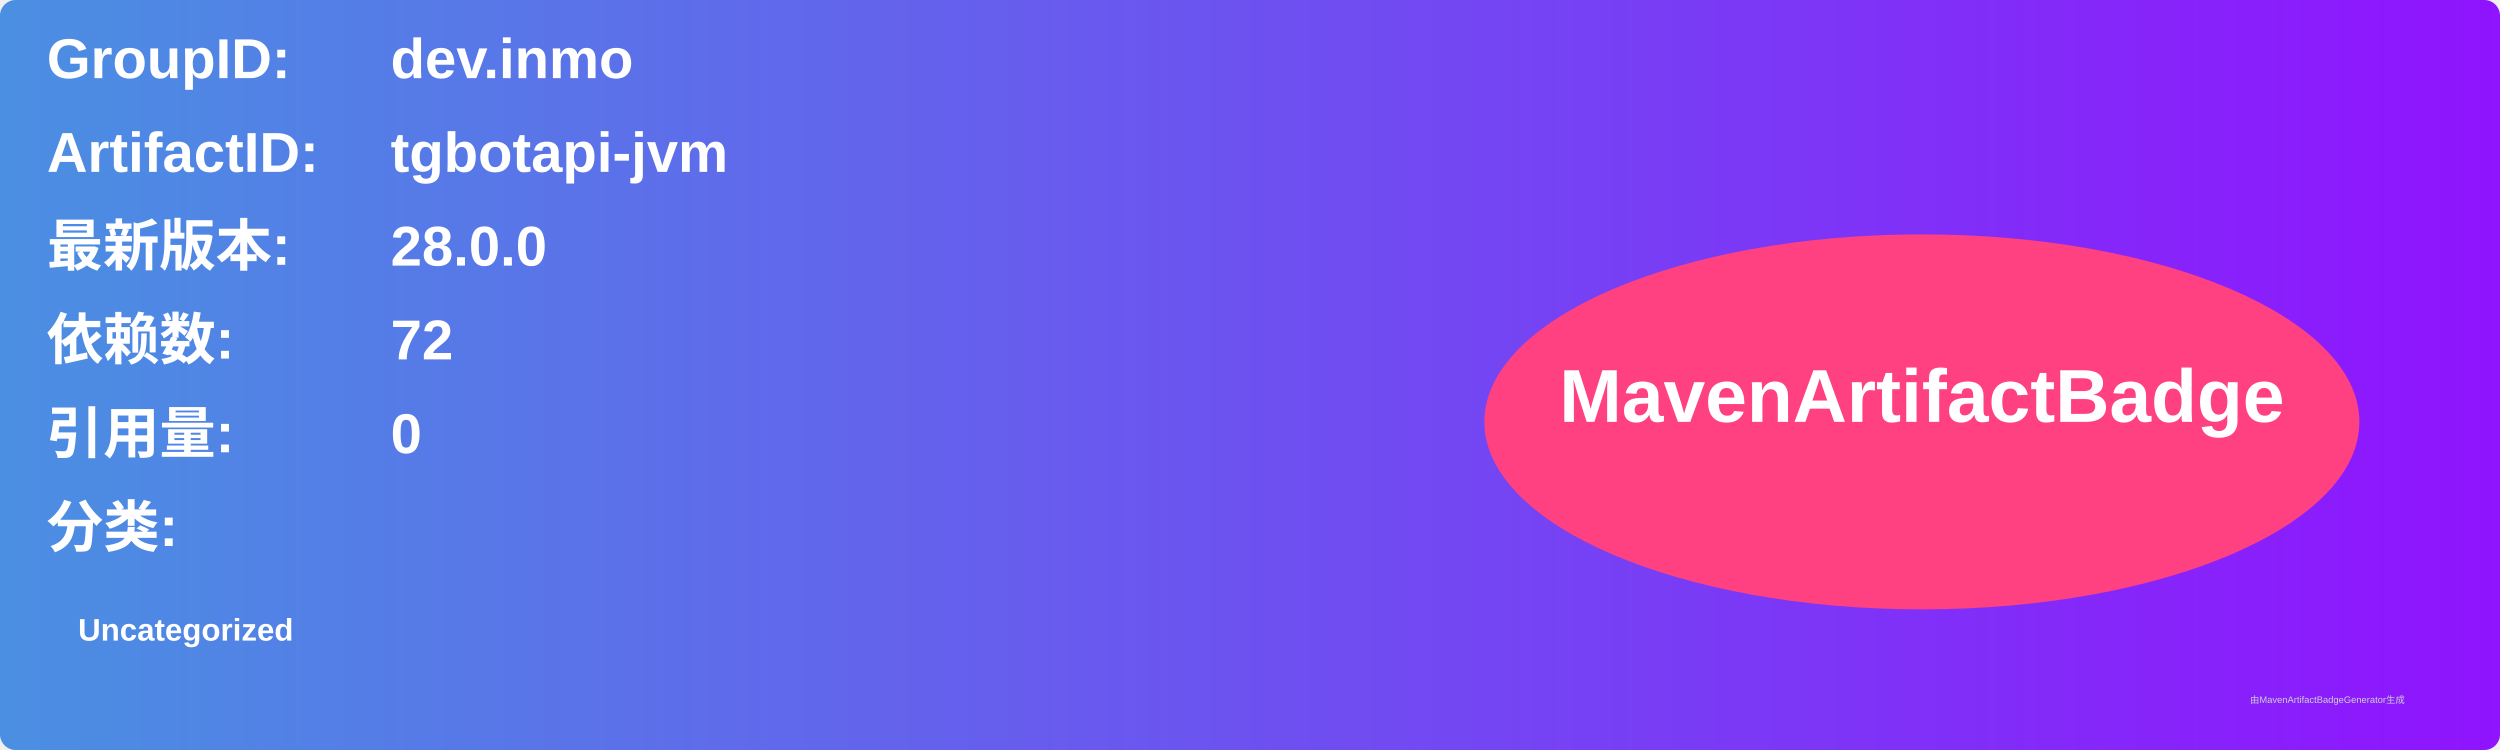
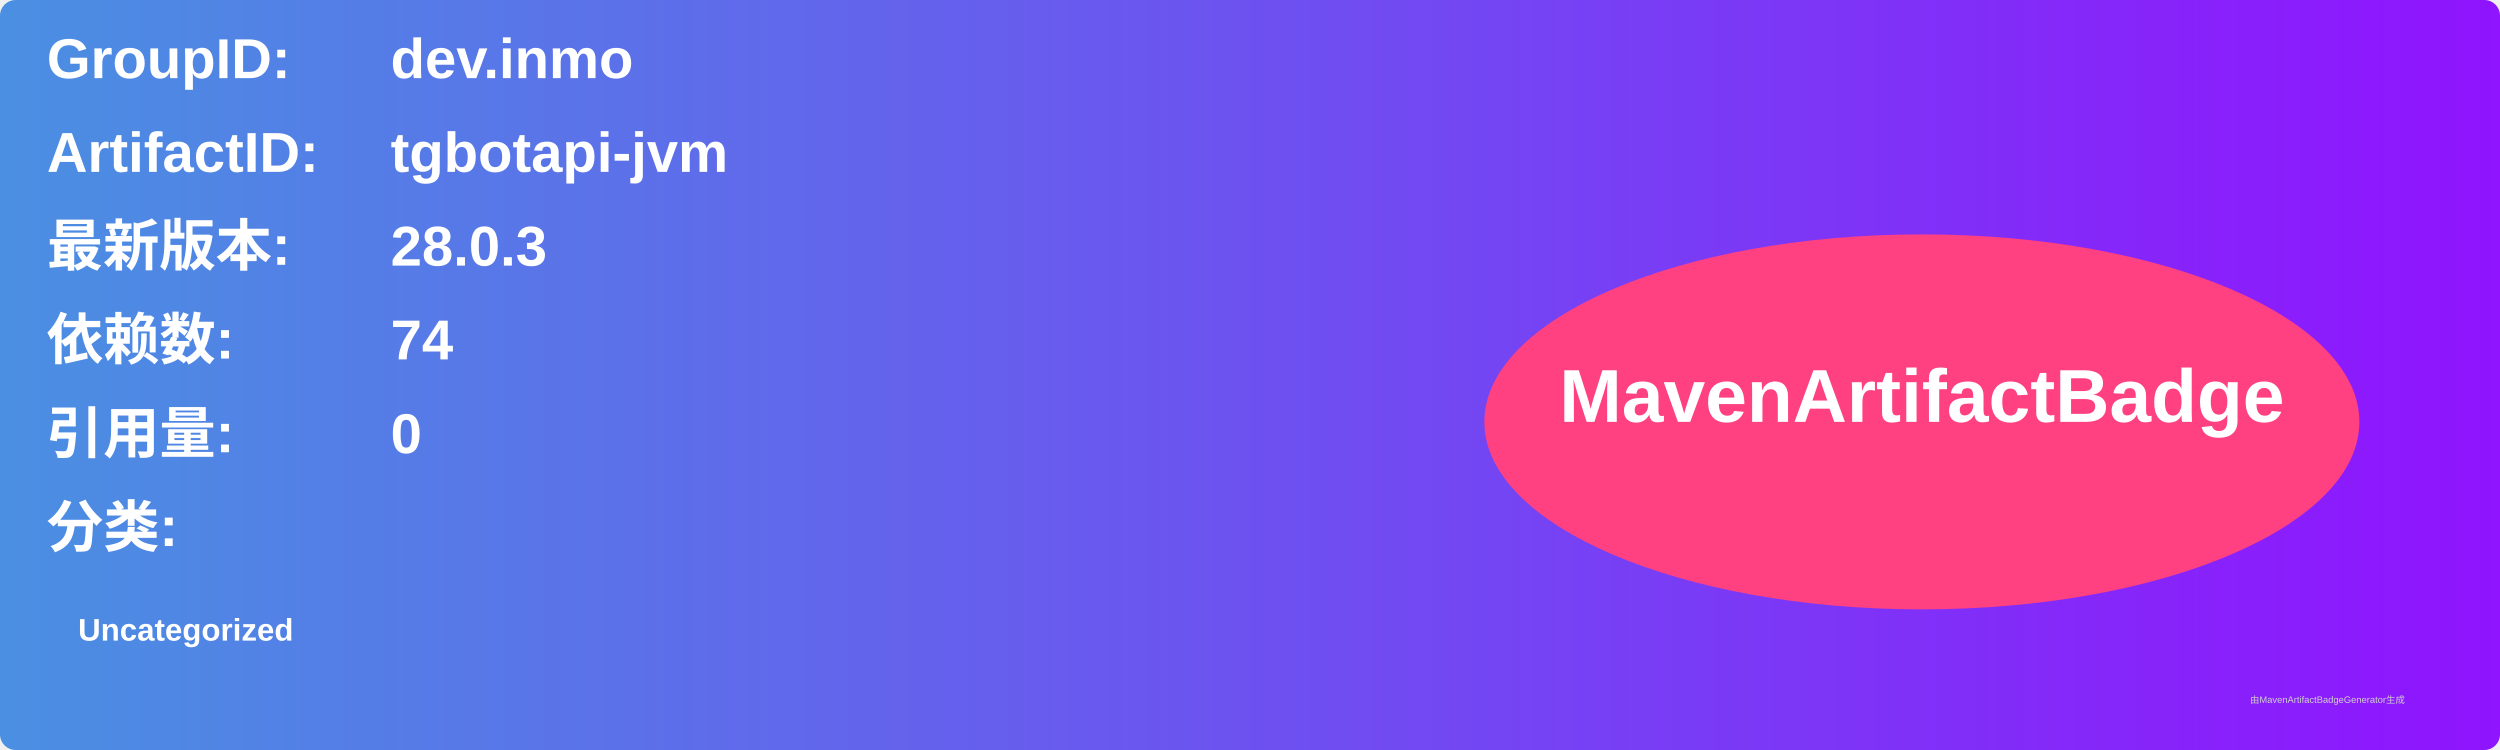
<svg xmlns="http://www.w3.org/2000/svg" width="800" height="240" viewBox="0 0 800 240">
  <linearGradient id="grad" x1="0%" y1="0%" x2="100%" y2="0%">
    <stop offset="0%" stop-color="#4a90e2" />
    <stop offset="100%" stop-color="#9013fe" />
  </linearGradient>
  <rect width="100%" height="100%" rx="5" ry="5" fill="url(#grad)" />
  <g transform="translate(15, 15)">
    <text x="0" y="10" font-family="Arial" font-size="18" fill="white" font-weight="bold" width="260">GroupID:</text>
    <text x="110" y="10" font-family="Arial" font-size="18" fill="white" font-weight="bold" width="460">dev.inmo</text>
    <text x="0" y="40" font-family="Arial" font-size="18" fill="white" font-weight="bold" width="260">ArtifactID:</text>
    <text x="110" y="40" font-family="Arial" font-size="18" fill="white" font-weight="bold" width="460">tgbotapi-jvm</text>
    <text x="0" y="70" font-family="Arial" font-size="18" fill="white" font-weight="bold">最新版本:</text>
    <text x="110" y="70" font-family="Arial" font-size="18" fill="white" font-weight="bold">
-       <tspan font-weight="bold">28.0.0</tspan>
+       <tspan font-weight="bold">28.0.3</tspan>
    </text>
    <text x="0" y="100" font-family="Arial" font-size="18" fill="white" font-weight="bold">依赖数: </text>
    <text x="110" y="100" font-family="Arial" font-size="18" fill="white">
-       <tspan font-weight="bold">72</tspan>
+       <tspan font-weight="bold">74</tspan>
    </text>
    <text x="0" y="130" font-family="Arial" font-size="18" fill="white" font-weight="bold">引用量: </text>
    <text x="110" y="130" font-family="Arial" font-size="18" fill="white">
      <tspan font-weight="bold">0</tspan>
    </text>
    <text x="0" y="160" font-family="Arial" font-size="18" fill="white" font-weight="bold">分类:</text>
    <text x="10" y="190" font-family="Arial" font-size="10" fill="white">
      <tspan font-weight="bold">Uncategorized</tspan>
    </text>
    <ellipse cx="600" cy="120" rx="140" ry="60" fill="#ff4081" />
    <text x="600" y="120" text-anchor="middle" font-family="Arial" font-size="24" fill="white" font-weight="bold">MavenArtifactBadge</text>
  </g>
  <text x="720" y="225" font-family="Arial" font-size="3" fill="#d0d0d0">由MavenArtifactBadgeGenerator生成</text>
</svg>
